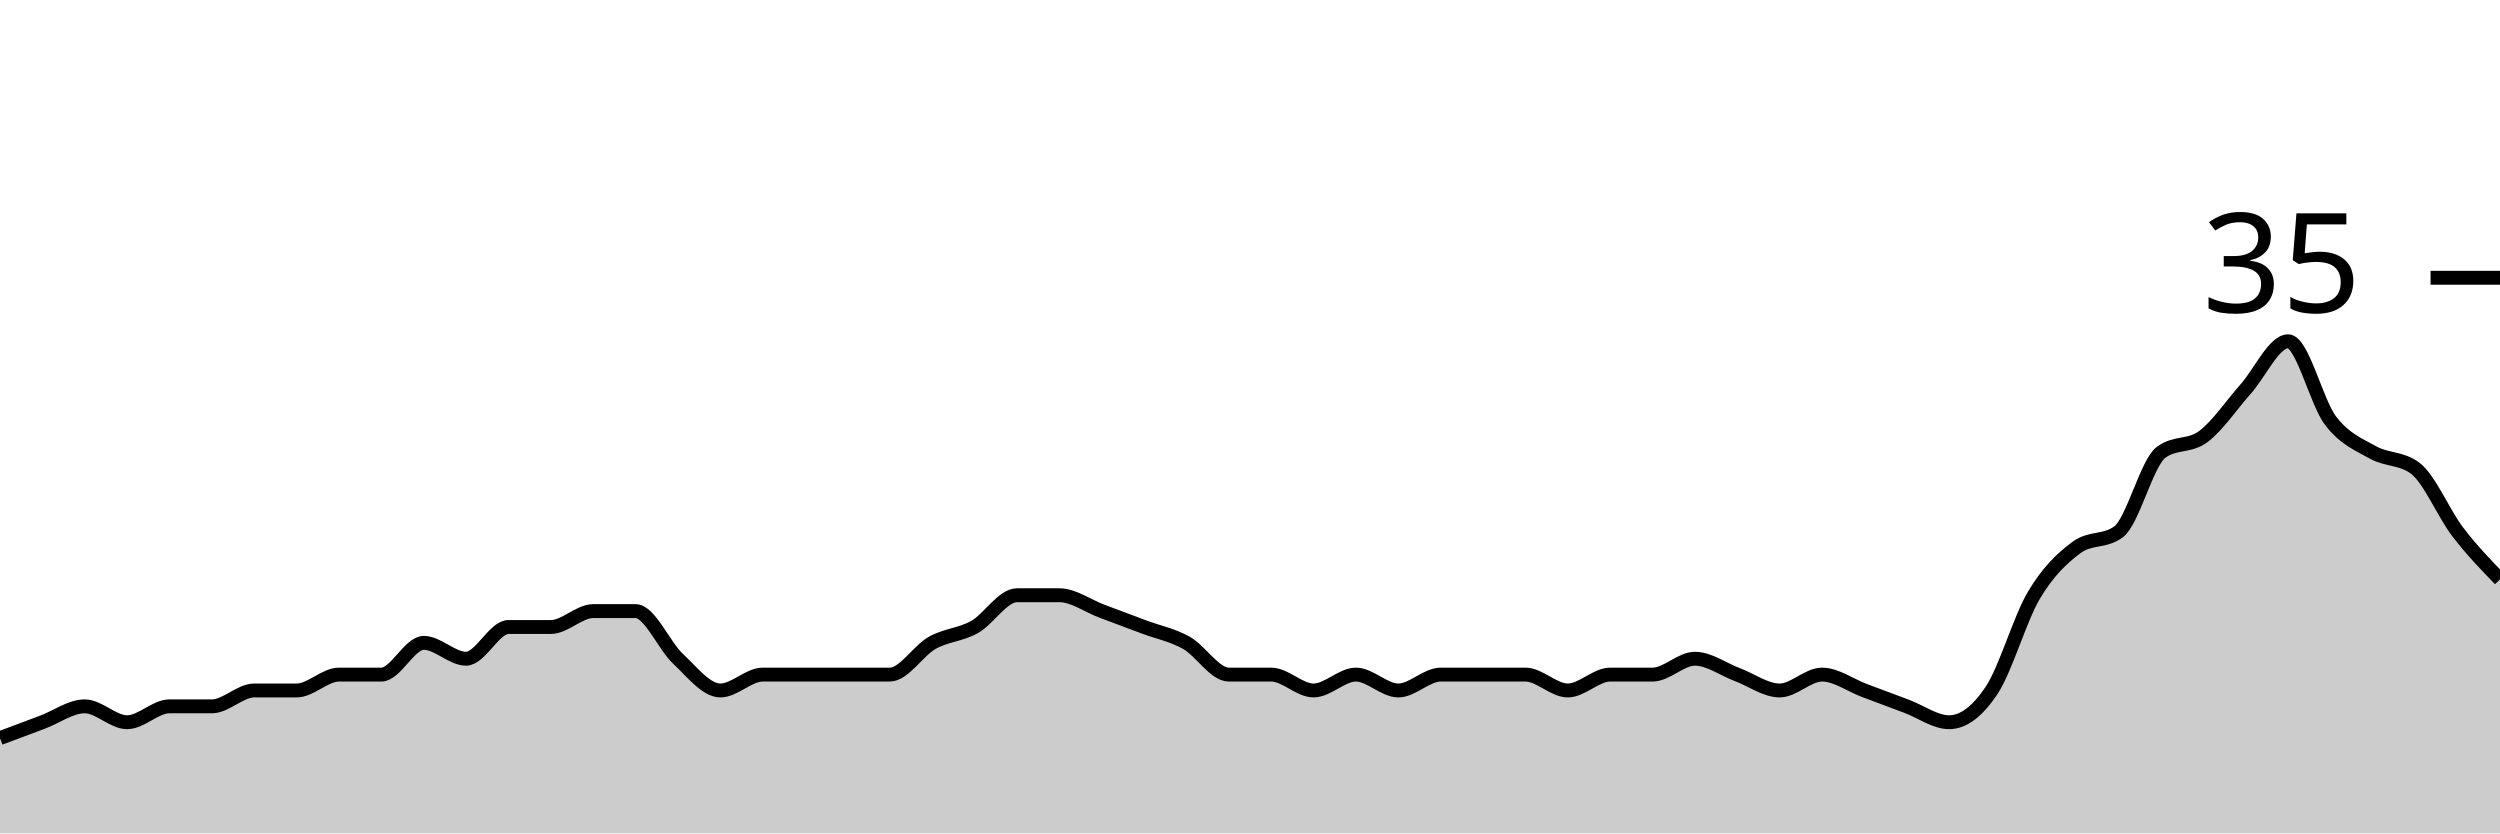
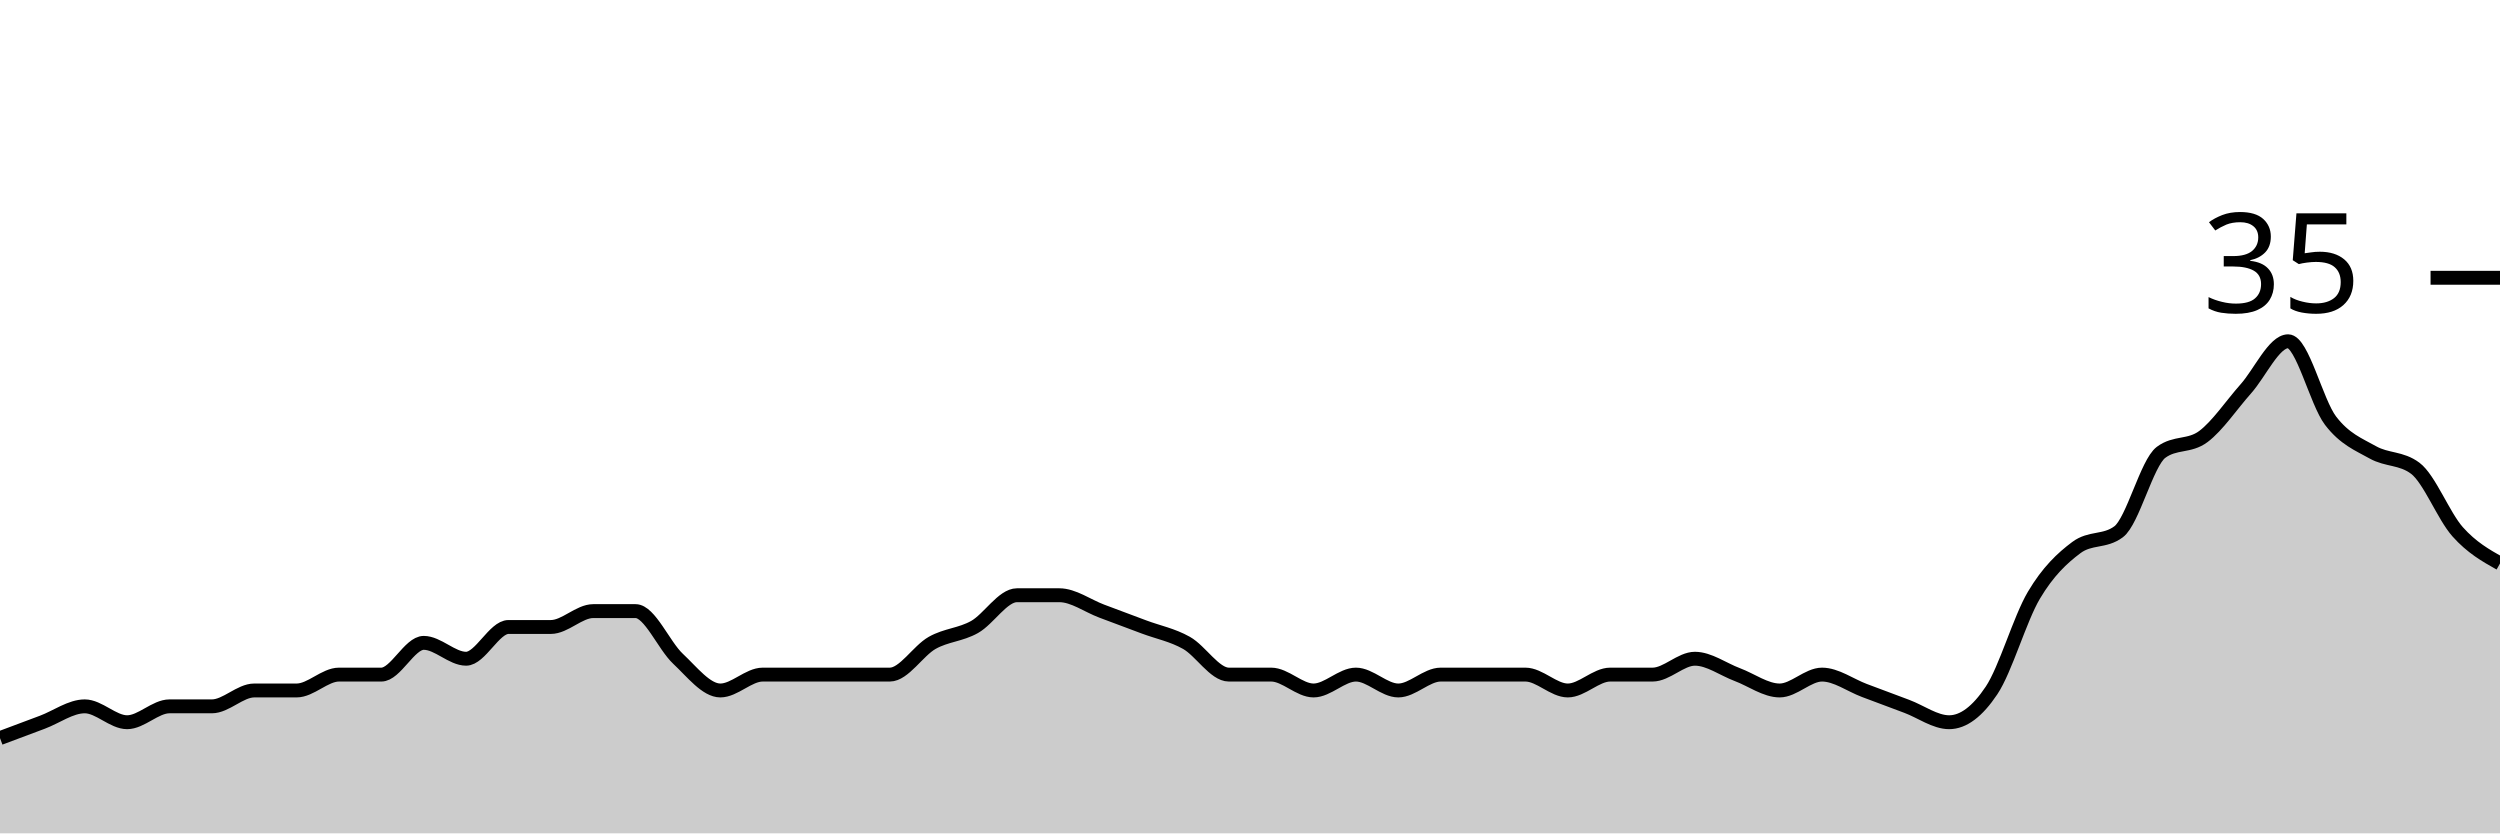
<svg xmlns="http://www.w3.org/2000/svg" viewBox="0 0 180 60">
  <g transform="translate(0,20)">
-     <path class="area" fill="rgba(0, 0, 0, 0.2)" d="M0,33.143C1.017,32.762,2.034,32.381,3.051,32C4.068,31.619,5.085,30.857,6.102,30.857C7.119,30.857,8.136,32,9.153,32C10.169,32,11.186,30.857,12.203,30.857C13.22,30.857,14.237,30.857,15.254,30.857C16.271,30.857,17.288,29.714,18.305,29.714C19.322,29.714,20.339,29.714,21.356,29.714C22.373,29.714,23.39,28.571,24.407,28.571C25.424,28.571,26.441,28.571,27.458,28.571C28.475,28.571,29.492,26.286,30.508,26.286C31.525,26.286,32.542,27.429,33.559,27.429C34.576,27.429,35.593,25.143,36.61,25.143C37.627,25.143,38.644,25.143,39.661,25.143C40.678,25.143,41.695,24,42.712,24C43.729,24,44.746,24,45.763,24C46.78,24,47.797,26.476,48.814,27.429C49.831,28.381,50.847,29.714,51.864,29.714C52.881,29.714,53.898,28.571,54.915,28.571C55.932,28.571,56.949,28.571,57.966,28.571C58.983,28.571,60,28.571,61.017,28.571C62.034,28.571,63.051,28.571,64.068,28.571C65.085,28.571,66.102,26.857,67.119,26.286C68.136,25.714,69.153,25.714,70.169,25.143C71.186,24.571,72.203,22.857,73.22,22.857C74.237,22.857,75.254,22.857,76.271,22.857C77.288,22.857,78.305,23.619,79.322,24C80.339,24.381,81.356,24.762,82.373,25.143C83.39,25.524,84.407,25.714,85.424,26.286C86.441,26.857,87.458,28.571,88.475,28.571C89.492,28.571,90.508,28.571,91.525,28.571C92.542,28.571,93.559,29.714,94.576,29.714C95.593,29.714,96.61,28.571,97.627,28.571C98.644,28.571,99.661,29.714,100.678,29.714C101.695,29.714,102.712,28.571,103.729,28.571C104.746,28.571,105.763,28.571,106.78,28.571C107.797,28.571,108.814,28.571,109.831,28.571C110.847,28.571,111.864,29.714,112.881,29.714C113.898,29.714,114.915,28.571,115.932,28.571C116.949,28.571,117.966,28.571,118.983,28.571C120,28.571,121.017,27.429,122.034,27.429C123.051,27.429,124.068,28.19,125.085,28.571C126.102,28.952,127.119,29.714,128.136,29.714C129.153,29.714,130.169,28.571,131.186,28.571C132.203,28.571,133.22,29.333,134.237,29.714C135.254,30.095,136.271,30.476,137.288,30.857C138.305,31.238,139.322,32,140.339,32C141.356,32,142.373,31.238,143.39,29.714C144.407,28.19,145.424,24.571,146.441,22.857C147.458,21.143,148.475,20.19,149.492,19.429C150.508,18.667,151.525,19.048,152.542,18.286C153.559,17.524,154.576,13.333,155.593,12.571C156.61,11.81,157.627,12.19,158.644,11.429C159.661,10.667,160.678,9.143,161.695,8C162.712,6.857,163.729,4.571,164.746,4.571C165.763,4.571,166.78,8.952,167.797,10.286C168.814,11.619,169.831,12,170.847,12.571C171.864,13.143,172.881,12.952,173.898,13.714C174.915,14.476,175.932,16.952,176.949,18.286C177.966,19.619,178.983,20.667,180,21.714L180,40C178.983,40,177.966,40,176.949,40C175.932,40,174.915,40,173.898,40C172.881,40,171.864,40,170.847,40C169.831,40,168.814,40,167.797,40C166.78,40,165.763,40,164.746,40C163.729,40,162.712,40,161.695,40C160.678,40,159.661,40,158.644,40C157.627,40,156.61,40,155.593,40C154.576,40,153.559,40,152.542,40C151.525,40,150.508,40,149.492,40C148.475,40,147.458,40,146.441,40C145.424,40,144.407,40,143.39,40C142.373,40,141.356,40,140.339,40C139.322,40,138.305,40,137.288,40C136.271,40,135.254,40,134.237,40C133.22,40,132.203,40,131.186,40C130.169,40,129.153,40,128.136,40C127.119,40,126.102,40,125.085,40C124.068,40,123.051,40,122.034,40C121.017,40,120,40,118.983,40C117.966,40,116.949,40,115.932,40C114.915,40,113.898,40,112.881,40C111.864,40,110.847,40,109.831,40C108.814,40,107.797,40,106.78,40C105.763,40,104.746,40,103.729,40C102.712,40,101.695,40,100.678,40C99.661,40,98.644,40,97.627,40C96.61,40,95.593,40,94.576,40C93.559,40,92.542,40,91.525,40C90.508,40,89.492,40,88.475,40C87.458,40,86.441,40,85.424,40C84.407,40,83.39,40,82.373,40C81.356,40,80.339,40,79.322,40C78.305,40,77.288,40,76.271,40C75.254,40,74.237,40,73.22,40C72.203,40,71.186,40,70.169,40C69.153,40,68.136,40,67.119,40C66.102,40,65.085,40,64.068,40C63.051,40,62.034,40,61.017,40C60,40,58.983,40,57.966,40C56.949,40,55.932,40,54.915,40C53.898,40,52.881,40,51.864,40C50.847,40,49.831,40,48.814,40C47.797,40,46.78,40,45.763,40C44.746,40,43.729,40,42.712,40C41.695,40,40.678,40,39.661,40C38.644,40,37.627,40,36.61,40C35.593,40,34.576,40,33.559,40C32.542,40,31.525,40,30.508,40C29.492,40,28.475,40,27.458,40C26.441,40,25.424,40,24.407,40C23.39,40,22.373,40,21.356,40C20.339,40,19.322,40,18.305,40C17.288,40,16.271,40,15.254,40C14.237,40,13.22,40,12.203,40C11.186,40,10.169,40,9.153,40C8.136,40,7.119,40,6.102,40C5.085,40,4.068,40,3.051,40C2.034,40,1.017,40,0,40Z" />
-     <path class="line" stroke="black" fill="none" d="M0,33.143C1.017,32.762,2.034,32.381,3.051,32C4.068,31.619,5.085,30.857,6.102,30.857C7.119,30.857,8.136,32,9.153,32C10.169,32,11.186,30.857,12.203,30.857C13.22,30.857,14.237,30.857,15.254,30.857C16.271,30.857,17.288,29.714,18.305,29.714C19.322,29.714,20.339,29.714,21.356,29.714C22.373,29.714,23.39,28.571,24.407,28.571C25.424,28.571,26.441,28.571,27.458,28.571C28.475,28.571,29.492,26.286,30.508,26.286C31.525,26.286,32.542,27.429,33.559,27.429C34.576,27.429,35.593,25.143,36.61,25.143C37.627,25.143,38.644,25.143,39.661,25.143C40.678,25.143,41.695,24,42.712,24C43.729,24,44.746,24,45.763,24C46.78,24,47.797,26.476,48.814,27.429C49.831,28.381,50.847,29.714,51.864,29.714C52.881,29.714,53.898,28.571,54.915,28.571C55.932,28.571,56.949,28.571,57.966,28.571C58.983,28.571,60,28.571,61.017,28.571C62.034,28.571,63.051,28.571,64.068,28.571C65.085,28.571,66.102,26.857,67.119,26.286C68.136,25.714,69.153,25.714,70.169,25.143C71.186,24.571,72.203,22.857,73.22,22.857C74.237,22.857,75.254,22.857,76.271,22.857C77.288,22.857,78.305,23.619,79.322,24C80.339,24.381,81.356,24.762,82.373,25.143C83.39,25.524,84.407,25.714,85.424,26.286C86.441,26.857,87.458,28.571,88.475,28.571C89.492,28.571,90.508,28.571,91.525,28.571C92.542,28.571,93.559,29.714,94.576,29.714C95.593,29.714,96.61,28.571,97.627,28.571C98.644,28.571,99.661,29.714,100.678,29.714C101.695,29.714,102.712,28.571,103.729,28.571C104.746,28.571,105.763,28.571,106.78,28.571C107.797,28.571,108.814,28.571,109.831,28.571C110.847,28.571,111.864,29.714,112.881,29.714C113.898,29.714,114.915,28.571,115.932,28.571C116.949,28.571,117.966,28.571,118.983,28.571C120,28.571,121.017,27.429,122.034,27.429C123.051,27.429,124.068,28.19,125.085,28.571C126.102,28.952,127.119,29.714,128.136,29.714C129.153,29.714,130.169,28.571,131.186,28.571C132.203,28.571,133.22,29.333,134.237,29.714C135.254,30.095,136.271,30.476,137.288,30.857C138.305,31.238,139.322,32,140.339,32C141.356,32,142.373,31.238,143.39,29.714C144.407,28.19,145.424,24.571,146.441,22.857C147.458,21.143,148.475,20.19,149.492,19.429C150.508,18.667,151.525,19.048,152.542,18.286C153.559,17.524,154.576,13.333,155.593,12.571C156.61,11.81,157.627,12.19,158.644,11.429C159.661,10.667,160.678,9.143,161.695,8C162.712,6.857,163.729,4.571,164.746,4.571C165.763,4.571,166.78,8.952,167.797,10.286C168.814,11.619,169.831,12,170.847,12.571C171.864,13.143,172.881,12.952,173.898,13.714C174.915,14.476,175.932,16.952,176.949,18.286C177.966,19.619,178.983,20.667,180,21.714" />
+     <path class="area" fill="rgba(0, 0, 0, 0.2)" d="M0,33.143C1.017,32.762,2.034,32.381,3.051,32C4.068,31.619,5.085,30.857,6.102,30.857C7.119,30.857,8.136,32,9.153,32C10.169,32,11.186,30.857,12.203,30.857C13.22,30.857,14.237,30.857,15.254,30.857C16.271,30.857,17.288,29.714,18.305,29.714C19.322,29.714,20.339,29.714,21.356,29.714C22.373,29.714,23.39,28.571,24.407,28.571C25.424,28.571,26.441,28.571,27.458,28.571C28.475,28.571,29.492,26.286,30.508,26.286C31.525,26.286,32.542,27.429,33.559,27.429C34.576,27.429,35.593,25.143,36.61,25.143C37.627,25.143,38.644,25.143,39.661,25.143C40.678,25.143,41.695,24,42.712,24C43.729,24,44.746,24,45.763,24C46.78,24,47.797,26.476,48.814,27.429C49.831,28.381,50.847,29.714,51.864,29.714C52.881,29.714,53.898,28.571,54.915,28.571C55.932,28.571,56.949,28.571,57.966,28.571C58.983,28.571,60,28.571,61.017,28.571C62.034,28.571,63.051,28.571,64.068,28.571C65.085,28.571,66.102,26.857,67.119,26.286C68.136,25.714,69.153,25.714,70.169,25.143C71.186,24.571,72.203,22.857,73.22,22.857C74.237,22.857,75.254,22.857,76.271,22.857C77.288,22.857,78.305,23.619,79.322,24C80.339,24.381,81.356,24.762,82.373,25.143C83.39,25.524,84.407,25.714,85.424,26.286C86.441,26.857,87.458,28.571,88.475,28.571C89.492,28.571,90.508,28.571,91.525,28.571C92.542,28.571,93.559,29.714,94.576,29.714C95.593,29.714,96.61,28.571,97.627,28.571C98.644,28.571,99.661,29.714,100.678,29.714C101.695,29.714,102.712,28.571,103.729,28.571C104.746,28.571,105.763,28.571,106.78,28.571C107.797,28.571,108.814,28.571,109.831,28.571C110.847,28.571,111.864,29.714,112.881,29.714C113.898,29.714,114.915,28.571,115.932,28.571C116.949,28.571,117.966,28.571,118.983,28.571C120,28.571,121.017,27.429,122.034,27.429C123.051,27.429,124.068,28.19,125.085,28.571C126.102,28.952,127.119,29.714,128.136,29.714C129.153,29.714,130.169,28.571,131.186,28.571C132.203,28.571,133.22,29.333,134.237,29.714C135.254,30.095,136.271,30.476,137.288,30.857C138.305,31.238,139.322,32,140.339,32C141.356,32,142.373,31.238,143.39,29.714C144.407,28.19,145.424,24.571,146.441,22.857C147.458,21.143,148.475,20.19,149.492,19.429C150.508,18.667,151.525,19.048,152.542,18.286C153.559,17.524,154.576,13.333,155.593,12.571C156.61,11.81,157.627,12.19,158.644,11.429C159.661,10.667,160.678,9.143,161.695,8C162.712,6.857,163.729,4.571,164.746,4.571C165.763,4.571,166.78,8.952,167.797,10.286C168.814,11.619,169.831,12,170.847,12.571C171.864,13.143,172.881,12.952,173.898,13.714C174.915,14.476,175.932,17.143,176.949,18.286C177.966,19.429,178.983,20,180,20.571L180,40C178.983,40,177.966,40,176.949,40C175.932,40,174.915,40,173.898,40C172.881,40,171.864,40,170.847,40C169.831,40,168.814,40,167.797,40C166.78,40,165.763,40,164.746,40C163.729,40,162.712,40,161.695,40C160.678,40,159.661,40,158.644,40C157.627,40,156.61,40,155.593,40C154.576,40,153.559,40,152.542,40C151.525,40,150.508,40,149.492,40C148.475,40,147.458,40,146.441,40C145.424,40,144.407,40,143.39,40C142.373,40,141.356,40,140.339,40C139.322,40,138.305,40,137.288,40C136.271,40,135.254,40,134.237,40C133.22,40,132.203,40,131.186,40C130.169,40,129.153,40,128.136,40C127.119,40,126.102,40,125.085,40C124.068,40,123.051,40,122.034,40C121.017,40,120,40,118.983,40C117.966,40,116.949,40,115.932,40C114.915,40,113.898,40,112.881,40C111.864,40,110.847,40,109.831,40C108.814,40,107.797,40,106.78,40C105.763,40,104.746,40,103.729,40C102.712,40,101.695,40,100.678,40C99.661,40,98.644,40,97.627,40C96.61,40,95.593,40,94.576,40C93.559,40,92.542,40,91.525,40C90.508,40,89.492,40,88.475,40C87.458,40,86.441,40,85.424,40C84.407,40,83.39,40,82.373,40C81.356,40,80.339,40,79.322,40C78.305,40,77.288,40,76.271,40C75.254,40,74.237,40,73.22,40C72.203,40,71.186,40,70.169,40C69.153,40,68.136,40,67.119,40C66.102,40,65.085,40,64.068,40C63.051,40,62.034,40,61.017,40C60,40,58.983,40,57.966,40C56.949,40,55.932,40,54.915,40C53.898,40,52.881,40,51.864,40C50.847,40,49.831,40,48.814,40C47.797,40,46.78,40,45.763,40C44.746,40,43.729,40,42.712,40C41.695,40,40.678,40,39.661,40C38.644,40,37.627,40,36.61,40C35.593,40,34.576,40,33.559,40C32.542,40,31.525,40,30.508,40C29.492,40,28.475,40,27.458,40C26.441,40,25.424,40,24.407,40C23.39,40,22.373,40,21.356,40C20.339,40,19.322,40,18.305,40C17.288,40,16.271,40,15.254,40C14.237,40,13.22,40,12.203,40C11.186,40,10.169,40,9.153,40C8.136,40,7.119,40,6.102,40C5.085,40,4.068,40,3.051,40C2.034,40,1.017,40,0,40Z" />
+     <path class="line" stroke="black" fill="none" d="M0,33.143C1.017,32.762,2.034,32.381,3.051,32C4.068,31.619,5.085,30.857,6.102,30.857C7.119,30.857,8.136,32,9.153,32C10.169,32,11.186,30.857,12.203,30.857C13.22,30.857,14.237,30.857,15.254,30.857C16.271,30.857,17.288,29.714,18.305,29.714C19.322,29.714,20.339,29.714,21.356,29.714C22.373,29.714,23.39,28.571,24.407,28.571C25.424,28.571,26.441,28.571,27.458,28.571C28.475,28.571,29.492,26.286,30.508,26.286C31.525,26.286,32.542,27.429,33.559,27.429C34.576,27.429,35.593,25.143,36.61,25.143C37.627,25.143,38.644,25.143,39.661,25.143C40.678,25.143,41.695,24,42.712,24C43.729,24,44.746,24,45.763,24C46.78,24,47.797,26.476,48.814,27.429C49.831,28.381,50.847,29.714,51.864,29.714C52.881,29.714,53.898,28.571,54.915,28.571C55.932,28.571,56.949,28.571,57.966,28.571C58.983,28.571,60,28.571,61.017,28.571C62.034,28.571,63.051,28.571,64.068,28.571C65.085,28.571,66.102,26.857,67.119,26.286C68.136,25.714,69.153,25.714,70.169,25.143C71.186,24.571,72.203,22.857,73.22,22.857C74.237,22.857,75.254,22.857,76.271,22.857C77.288,22.857,78.305,23.619,79.322,24C80.339,24.381,81.356,24.762,82.373,25.143C83.39,25.524,84.407,25.714,85.424,26.286C86.441,26.857,87.458,28.571,88.475,28.571C89.492,28.571,90.508,28.571,91.525,28.571C92.542,28.571,93.559,29.714,94.576,29.714C95.593,29.714,96.61,28.571,97.627,28.571C98.644,28.571,99.661,29.714,100.678,29.714C101.695,29.714,102.712,28.571,103.729,28.571C104.746,28.571,105.763,28.571,106.78,28.571C107.797,28.571,108.814,28.571,109.831,28.571C110.847,28.571,111.864,29.714,112.881,29.714C113.898,29.714,114.915,28.571,115.932,28.571C116.949,28.571,117.966,28.571,118.983,28.571C120,28.571,121.017,27.429,122.034,27.429C123.051,27.429,124.068,28.19,125.085,28.571C126.102,28.952,127.119,29.714,128.136,29.714C129.153,29.714,130.169,28.571,131.186,28.571C132.203,28.571,133.22,29.333,134.237,29.714C135.254,30.095,136.271,30.476,137.288,30.857C138.305,31.238,139.322,32,140.339,32C141.356,32,142.373,31.238,143.39,29.714C144.407,28.19,145.424,24.571,146.441,22.857C147.458,21.143,148.475,20.19,149.492,19.429C150.508,18.667,151.525,19.048,152.542,18.286C153.559,17.524,154.576,13.333,155.593,12.571C156.61,11.81,157.627,12.19,158.644,11.429C159.661,10.667,160.678,9.143,161.695,8C162.712,6.857,163.729,4.571,164.746,4.571C165.763,4.571,166.78,8.952,167.797,10.286C168.814,11.619,169.831,12,170.847,12.571C171.864,13.143,172.881,12.952,173.898,13.714C174.915,14.476,175.932,17.143,176.949,18.286C177.966,19.429,178.983,20,180,20.571" />
    <path class="axis-ceiling" stroke-width="1" stroke="black" fill="none" d="M175,0L180,0" />
    <text class="axis-ceiling-label" font-family="sans-serif" text-anchor="end" font-size="10px" x="170" y="2.5">35</text>
  </g>
</svg>
